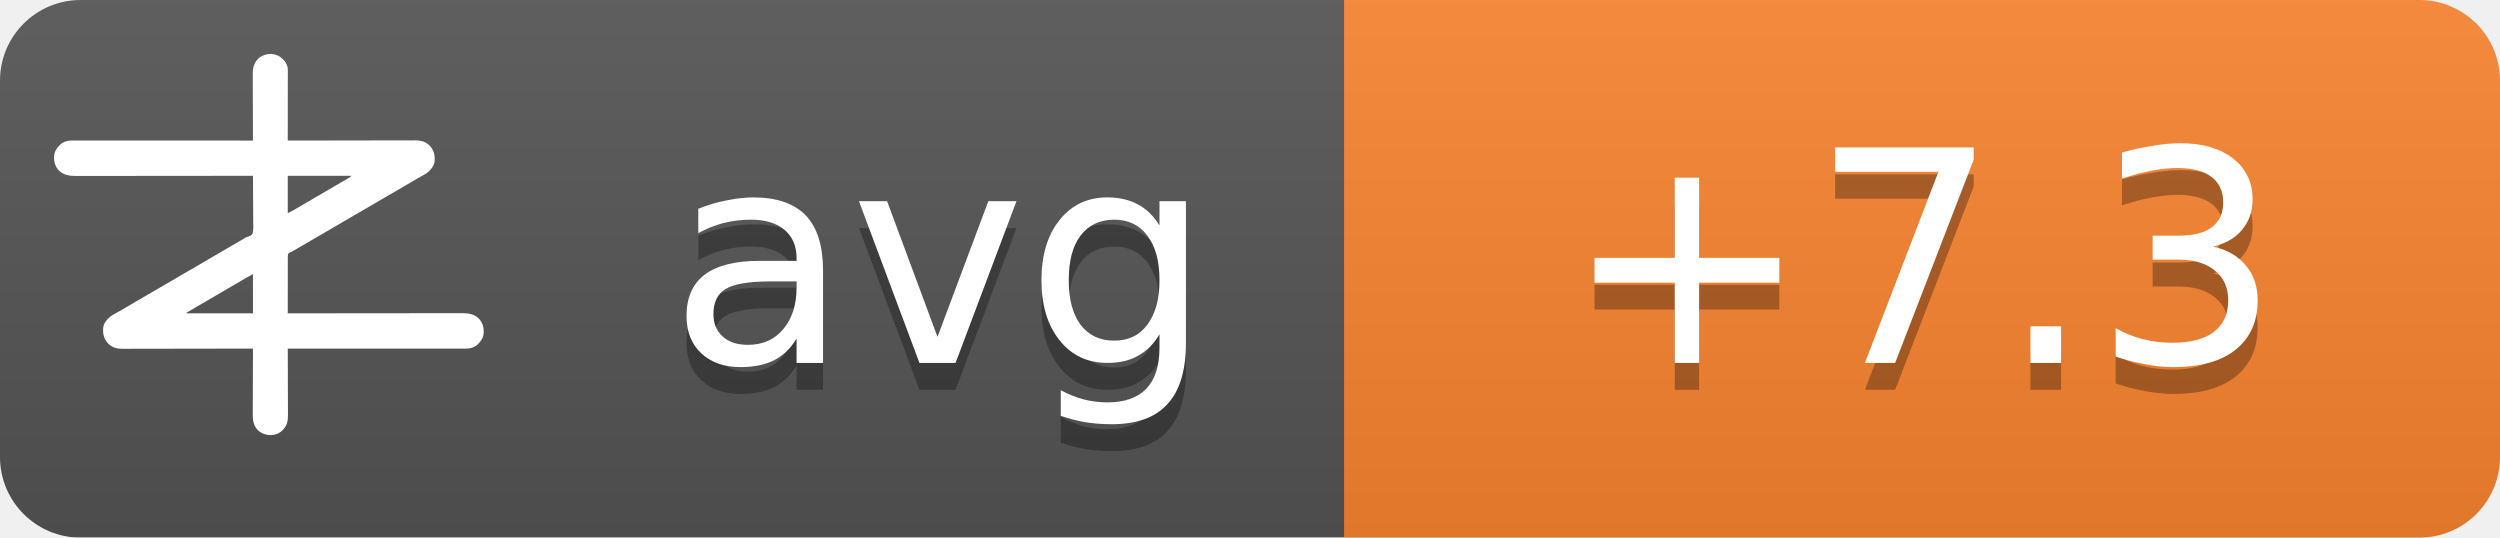
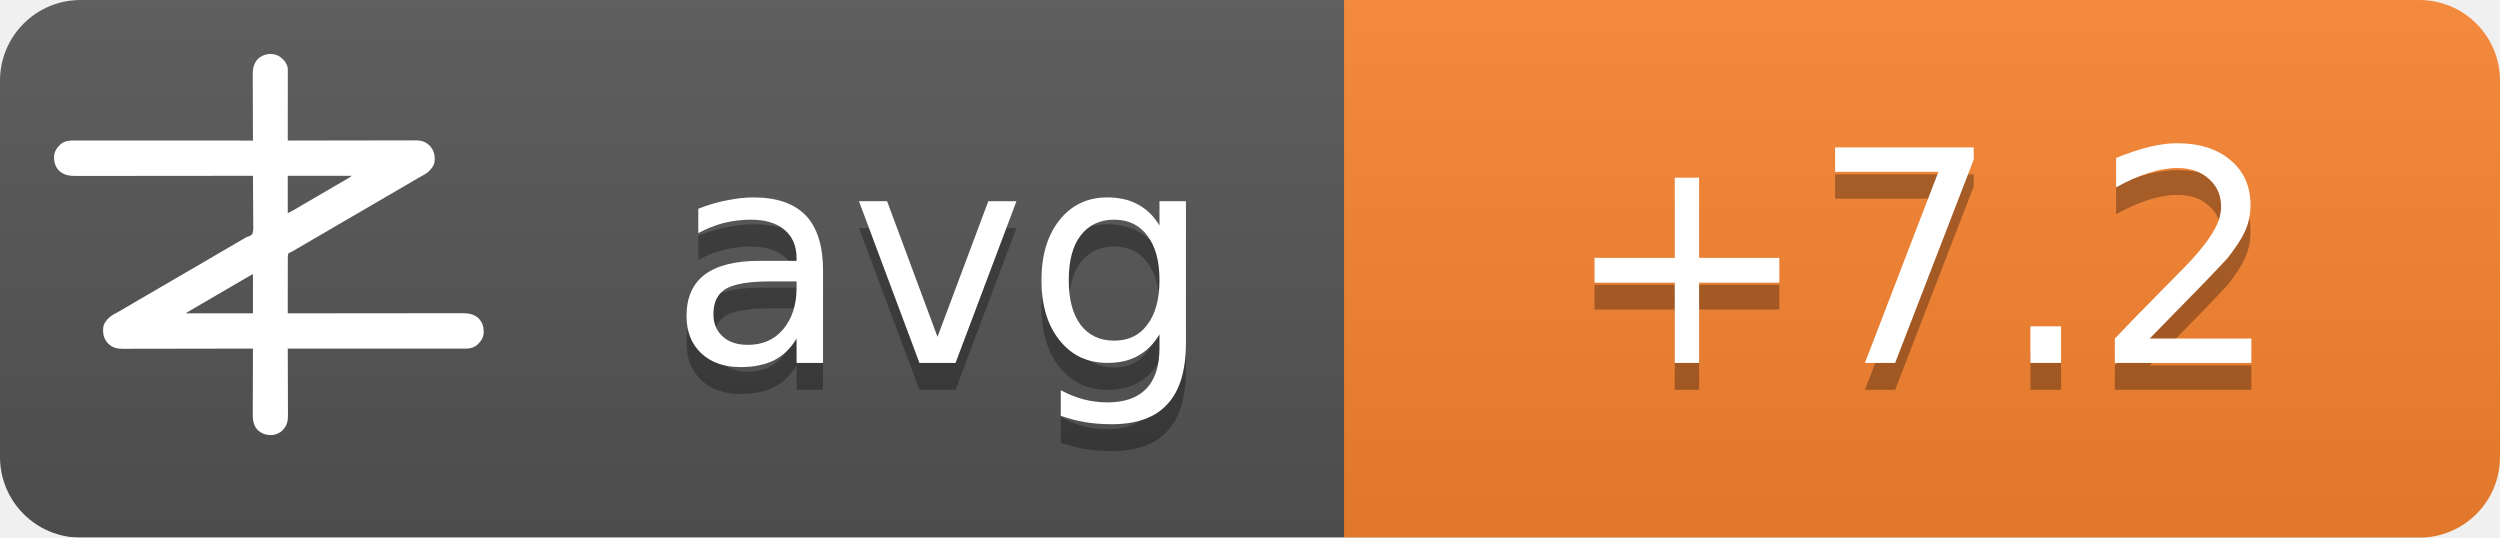
<svg xmlns="http://www.w3.org/2000/svg" width="93" height="20">
  <linearGradient id="b" x2="0" y2="100%">
    <stop offset="0" stop-color="#bbb" stop-opacity=".1" />
    <stop offset="1" stop-opacity=".1" />
  </linearGradient>
  <mask id="a">
    <rect width="93" height="20" rx="3" fill="#fff" />
  </mask>
  <g mask="url(#a)">
    <path fill="#555" d="M0 0h93v20H0z" />
    <path fill="#fb8530" d="M50 0h43v20H50z" />
    <path fill="url(#b)" d="M0 0h93v20H0z" />
  </g>
  <g fill="#fff" text-anchor="middle" font-family="DejaVu Sans,Verdana,Geneva,sans-serif" font-size="11">
    <text x="35" y="14.5" fill="#010101" fill-opacity=".3" text-anchor="middle">avg</text>
    <text x="35" y="13.5" text-anchor="middle">avg</text>
-     <text x="71.5" y="14.5" fill="#010101" fill-opacity=".3" text-anchor="middle">+7.3</text>
-     <text x="71.5" y="13.5" text-anchor="middle">+7.3</text>
+     <text x="71.5" y="14.5" fill="#010101" fill-opacity=".3" text-anchor="middle">+7.2</text>
+     <text x="71.5" y="13.5" text-anchor="middle">+7.2</text>
  </g>
  <g transform="translate(2, 2) scale(0.0156)">
    <path d="M538.273,6.355 C540.3,7.803 542.146,9.339 544,11 C544.605,11.501 545.209,12.003 545.832,12.52 C551.93,17.98 556.451,25.923 558,34 C558.09,36.348 558.122,38.699 558.12,41.049 C558.121,41.759 558.122,42.469 558.123,43.2 C558.124,45.578 558.119,47.957 558.114,50.335 C558.113,52.04 558.113,53.745 558.114,55.45 C558.114,60.08 558.108,64.71 558.101,69.339 C558.095,74.177 558.095,79.015 558.093,83.853 C558.09,93.015 558.082,102.177 558.072,111.339 C558.061,121.77 558.055,132.2 558.05,142.63 C558.04,164.087 558.022,185.543 558,207 C558.992,206.998 558.992,206.998 560.005,206.995 C599.244,206.906 638.484,206.837 677.724,206.796 C682.439,206.791 687.153,206.786 691.868,206.78 C692.807,206.779 693.746,206.778 694.713,206.777 C709.897,206.76 725.081,206.728 740.266,206.691 C755.854,206.654 771.443,206.632 787.031,206.624 C796.645,206.618 806.259,206.601 815.872,206.568 C822.471,206.547 829.069,206.541 835.668,206.546 C839.471,206.549 843.274,206.545 847.077,206.523 C851.211,206.5 855.344,206.508 859.478,206.519 C860.666,206.507 861.854,206.496 863.077,206.484 C874.708,206.566 885.27,209.022 894,217 C894.866,217.763 895.732,218.526 896.625,219.312 C906.609,230.61 909.093,241.115 908.211,255.893 C907.045,267.523 899.957,275.585 891.527,282.982 C887.507,286.192 883.149,288.577 878.625,291 C876.581,292.125 874.538,293.253 872.496,294.383 C871.434,294.97 870.371,295.557 869.277,296.161 C863.687,299.298 858.19,302.589 852.688,305.875 C842.692,311.83 832.649,317.693 822.564,323.493 C812.339,329.374 802.151,335.315 791.968,341.266 C786.98,344.18 781.99,347.09 777,350 C775,351.167 773,352.333 771,353.5 C767,355.833 763,358.167 759,360.5 C758.01,361.077 757.02,361.655 756,362.25 C753.999,363.417 751.997,364.585 749.996,365.752 C745.019,368.655 740.044,371.558 735.07,374.465 C724.795,380.468 714.504,386.442 704.188,392.375 C695.251,397.517 686.361,402.73 677.5,408 C667.565,413.909 657.583,419.731 647.563,425.494 C637.339,431.374 627.151,437.315 616.968,443.266 C611.98,446.18 606.99,449.09 602,452 C595.8,455.616 589.601,459.233 583.402,462.852 C581.779,463.799 581.779,463.799 580.123,464.766 C578.058,465.971 575.993,467.177 573.928,468.383 C572.991,468.929 572.055,469.476 571.09,470.039 C570.274,470.516 569.458,470.992 568.617,471.483 C566,473 566,473 562.392,474.252 C560.444,475.261 560.444,475.261 559,477 C557.895,481.466 558.058,485.91 558.114,490.489 C558.106,491.889 558.095,493.288 558.081,494.688 C558.052,498.486 558.066,502.282 558.088,506.08 C558.104,510.049 558.08,514.018 558.06,517.987 C558.029,525.502 558.033,533.017 558.05,540.532 C558.068,549.089 558.046,557.645 558.021,566.201 C557.97,583.801 557.969,601.4 558,619 C558.905,618.999 559.811,618.998 560.743,618.997 C614.404,618.929 668.065,618.878 721.726,618.847 C728.169,618.843 734.613,618.839 741.057,618.835 C742.339,618.834 743.622,618.834 744.944,618.833 C765.713,618.82 786.482,618.796 807.25,618.769 C828.563,618.74 849.875,618.724 871.187,618.718 C884.337,618.714 897.486,618.701 910.636,618.676 C919.654,618.66 928.673,618.656 937.691,618.659 C942.893,618.661 948.096,618.658 953.298,618.642 C958.065,618.628 962.833,618.627 967.6,618.637 C969.32,618.639 971.041,618.635 972.761,618.625 C988.359,618.545 1001.304,620.231 1013.289,631.07 C1022.63,640.831 1025.523,651.69 1025.273,664.816 C1024.716,676.951 1018.801,685.602 1010.25,693.75 C1002.107,700.576 993.074,703.126 982.638,703.123 C981.903,703.124 981.168,703.125 980.41,703.127 C977.94,703.129 975.469,703.125 972.998,703.12 C971.212,703.121 969.426,703.122 967.64,703.123 C962.725,703.125 957.811,703.121 952.897,703.116 C947.6,703.112 942.303,703.113 937.006,703.114 C927.826,703.114 918.646,703.111 909.467,703.106 C896.194,703.098 882.922,703.095 869.65,703.094 C848.117,703.092 826.585,703.085 805.052,703.075 C784.134,703.066 763.215,703.059 742.296,703.055 C740.362,703.055 740.362,703.055 738.389,703.054 C731.923,703.053 725.456,703.052 718.989,703.05 C665.326,703.04 611.663,703.022 558,703 C558.004,703.881 558.007,704.763 558.011,705.671 C558.1,727.147 558.166,748.623 558.207,770.099 C558.228,780.485 558.256,790.871 558.302,801.257 C558.342,810.312 558.367,819.367 558.376,828.422 C558.382,833.214 558.394,838.006 558.423,842.798 C558.45,847.315 558.458,851.831 558.452,856.348 C558.454,858 558.461,859.651 558.477,861.303 C558.593,874.39 556.909,884.889 548,895 C547.475,895.617 546.951,896.235 546.41,896.871 C539.67,904.246 530.375,908.396 520.457,909.341 C506.721,909.483 496.278,906.386 486,897 C475.869,885.646 474.41,873.462 474.546,858.87 C474.547,857.164 474.546,855.458 474.544,853.752 C474.543,849.152 474.566,844.551 474.594,839.951 C474.62,835.132 474.622,830.312 474.627,825.493 C474.639,816.381 474.672,807.269 474.712,798.157 C474.757,787.777 474.779,777.397 474.799,767.017 C474.84,745.678 474.911,724.339 475,703 C474.324,703.002 473.647,703.003 472.95,703.005 C432.834,703.094 392.718,703.163 352.601,703.204 C347.781,703.209 342.961,703.214 338.141,703.22 C337.181,703.221 336.222,703.222 335.233,703.223 C319.709,703.24 304.185,703.272 288.662,703.309 C272.725,703.346 256.788,703.368 240.852,703.376 C231.023,703.382 221.195,703.399 211.366,703.432 C204.62,703.453 197.875,703.459 191.129,703.454 C187.241,703.451 183.353,703.455 179.465,703.477 C175.897,703.496 172.329,703.497 168.762,703.484 C166.876,703.481 164.991,703.498 163.106,703.516 C151.4,703.435 140.793,701.035 132,693 C131.134,692.237 130.268,691.474 129.375,690.688 C119.391,679.39 116.907,668.885 117.789,654.107 C118.955,642.477 126.043,634.415 134.473,627.018 C138.493,623.808 142.851,621.423 147.375,619 C149.419,617.875 151.462,616.747 153.504,615.617 C154.566,615.03 155.629,614.443 156.723,613.839 C162.313,610.702 167.81,607.411 173.312,604.125 C183.308,598.17 193.351,592.307 203.436,586.507 C213.661,580.626 223.849,574.685 234.032,568.734 C239.02,565.82 244.01,562.91 249,560 C251,558.833 253,557.667 255,556.5 C267,549.5 279,542.5 291,535.5 C291.99,534.923 292.98,534.345 294,533.75 C296.001,532.583 298.003,531.415 300.004,530.248 C304.981,527.345 309.956,524.442 314.93,521.535 C325.205,515.532 335.496,509.558 345.812,503.625 C354.749,498.483 363.639,493.27 372.5,488 C382.435,482.091 392.417,476.269 402.437,470.506 C409.68,466.34 416.909,462.151 424.125,457.938 C425.588,457.083 425.588,457.083 427.08,456.212 C430.054,454.475 433.027,452.738 436,451 C440.208,448.541 444.416,446.083 448.625,443.625 C449.56,443.078 450.494,442.532 451.458,441.969 C452.371,441.435 453.285,440.901 454.227,440.352 C455.087,439.812 455.946,439.273 456.832,438.717 C460,437 460,437 463.571,436.011 C468.09,434.438 471.29,433.051 474,429 C476.614,419.869 475.804,409.751 475.621,400.323 C475.562,396.476 475.582,392.63 475.593,388.784 C475.603,381.508 475.541,374.236 475.454,366.961 C475.358,358.676 475.341,350.391 475.331,342.105 C475.309,325.069 475.188,308.035 475,291 C473.62,291.002 473.62,291.002 472.212,291.003 C417.674,291.071 363.137,291.122 308.599,291.153 C302.05,291.157 295.501,291.161 288.953,291.165 C287.649,291.166 286.345,291.166 285.002,291.167 C263.894,291.18 242.785,291.204 221.677,291.231 C200.017,291.26 178.357,291.276 156.696,291.282 C143.332,291.286 129.967,291.299 116.602,291.324 C107.437,291.34 98.271,291.344 89.106,291.341 C83.818,291.339 78.531,291.342 73.244,291.358 C68.398,291.372 63.554,291.373 58.708,291.363 C56.96,291.361 55.211,291.365 53.463,291.375 C37.782,291.454 24.767,289.833 12.711,278.93 C3.37,269.169 0.477,258.31 0.727,245.184 C1.284,233.049 7.199,224.398 15.75,216.25 C23.907,209.413 33.022,206.837 43.471,206.877 C44.592,206.875 44.592,206.875 45.735,206.873 C48.246,206.871 50.757,206.875 53.267,206.88 C55.083,206.879 56.898,206.878 58.713,206.877 C63.707,206.875 68.701,206.879 73.695,206.884 C79.078,206.888 84.461,206.887 89.844,206.886 C99.172,206.886 108.501,206.889 117.83,206.894 C131.317,206.902 144.805,206.905 158.293,206.906 C180.174,206.908 202.056,206.915 223.938,206.925 C245.197,206.934 266.455,206.941 287.714,206.945 C289.024,206.945 290.334,206.946 291.683,206.946 C298.255,206.947 304.827,206.948 311.398,206.95 C365.932,206.96 420.466,206.978 475,207 C474.996,206.119 474.993,205.237 474.989,204.329 C474.9,182.853 474.834,161.377 474.793,139.901 C474.772,129.515 474.744,119.129 474.698,108.743 C474.658,99.688 474.633,90.633 474.624,81.578 C474.618,76.786 474.606,71.994 474.577,67.202 C474.55,62.685 474.542,58.169 474.548,53.652 C474.546,52 474.539,50.349 474.523,48.697 C474.394,34.178 477.037,23.083 487,12 C500.963,-0.67 521.883,-3.417 538.273,6.355 Z M558,291 C558,320.37 558,349.74 558,380 C568.041,374.999 568.041,374.999 577.75,369.5 C579.212,368.63 580.674,367.76 582.137,366.891 C582.915,366.427 583.692,365.964 584.494,365.486 C589.168,362.714 593.867,359.985 598.562,357.25 C600.626,356.047 602.69,354.844 604.754,353.641 C606.305,352.737 606.305,352.737 607.887,351.814 C612.926,348.878 617.963,345.939 623,343 C625,341.833 627,340.667 629,339.5 C629.99,338.923 630.98,338.345 632,337.75 C665,318.5 665,318.5 668.005,316.747 C669.988,315.59 671.971,314.433 673.954,313.274 C679.207,310.206 684.467,307.151 689.738,304.113 C690.838,303.477 691.939,302.841 693.072,302.186 C695.187,300.963 697.304,299.744 699.424,298.529 C700.848,297.705 700.848,297.705 702.301,296.863 C703.138,296.382 703.975,295.9 704.837,295.404 C707.289,293.919 707.289,293.919 710,291 C659.84,291 609.68,291 558,291 Z M469.207,528.605 C468.196,529.17 467.184,529.735 466.142,530.316 C465.043,530.934 463.945,531.551 462.812,532.188 C461.682,532.822 460.552,533.456 459.387,534.109 C450.357,539.189 441.423,544.425 432.52,549.723 C426.741,553.161 420.935,556.553 415.125,559.938 C414.127,560.519 413.129,561.1 412.101,561.699 C410.078,562.878 408.055,564.056 406.032,565.234 C401.02,568.153 396.01,571.077 391,574 C389,575.167 387,576.333 385,577.5 C384.01,578.077 383.02,578.655 382,579.25 C373,584.5 373,584.5 369.998,586.251 C368.005,587.414 366.012,588.576 364.02,589.739 C358.909,592.721 353.798,595.7 348.684,598.676 C335.318,606.454 335.318,606.454 322,614.312 C321.065,614.863 321.065,614.863 320.111,615.425 C318.723,616.255 317.358,617.123 316,618 C316,618.33 316,618.66 316,619 C368.47,619 420.94,619 475,619 C475,588.31 475,557.62 475,526 C472.956,526 470.925,527.646 469.207,528.605 Z" fill="#fff" fill-rule="nonzero" />
  </g>
</svg>
